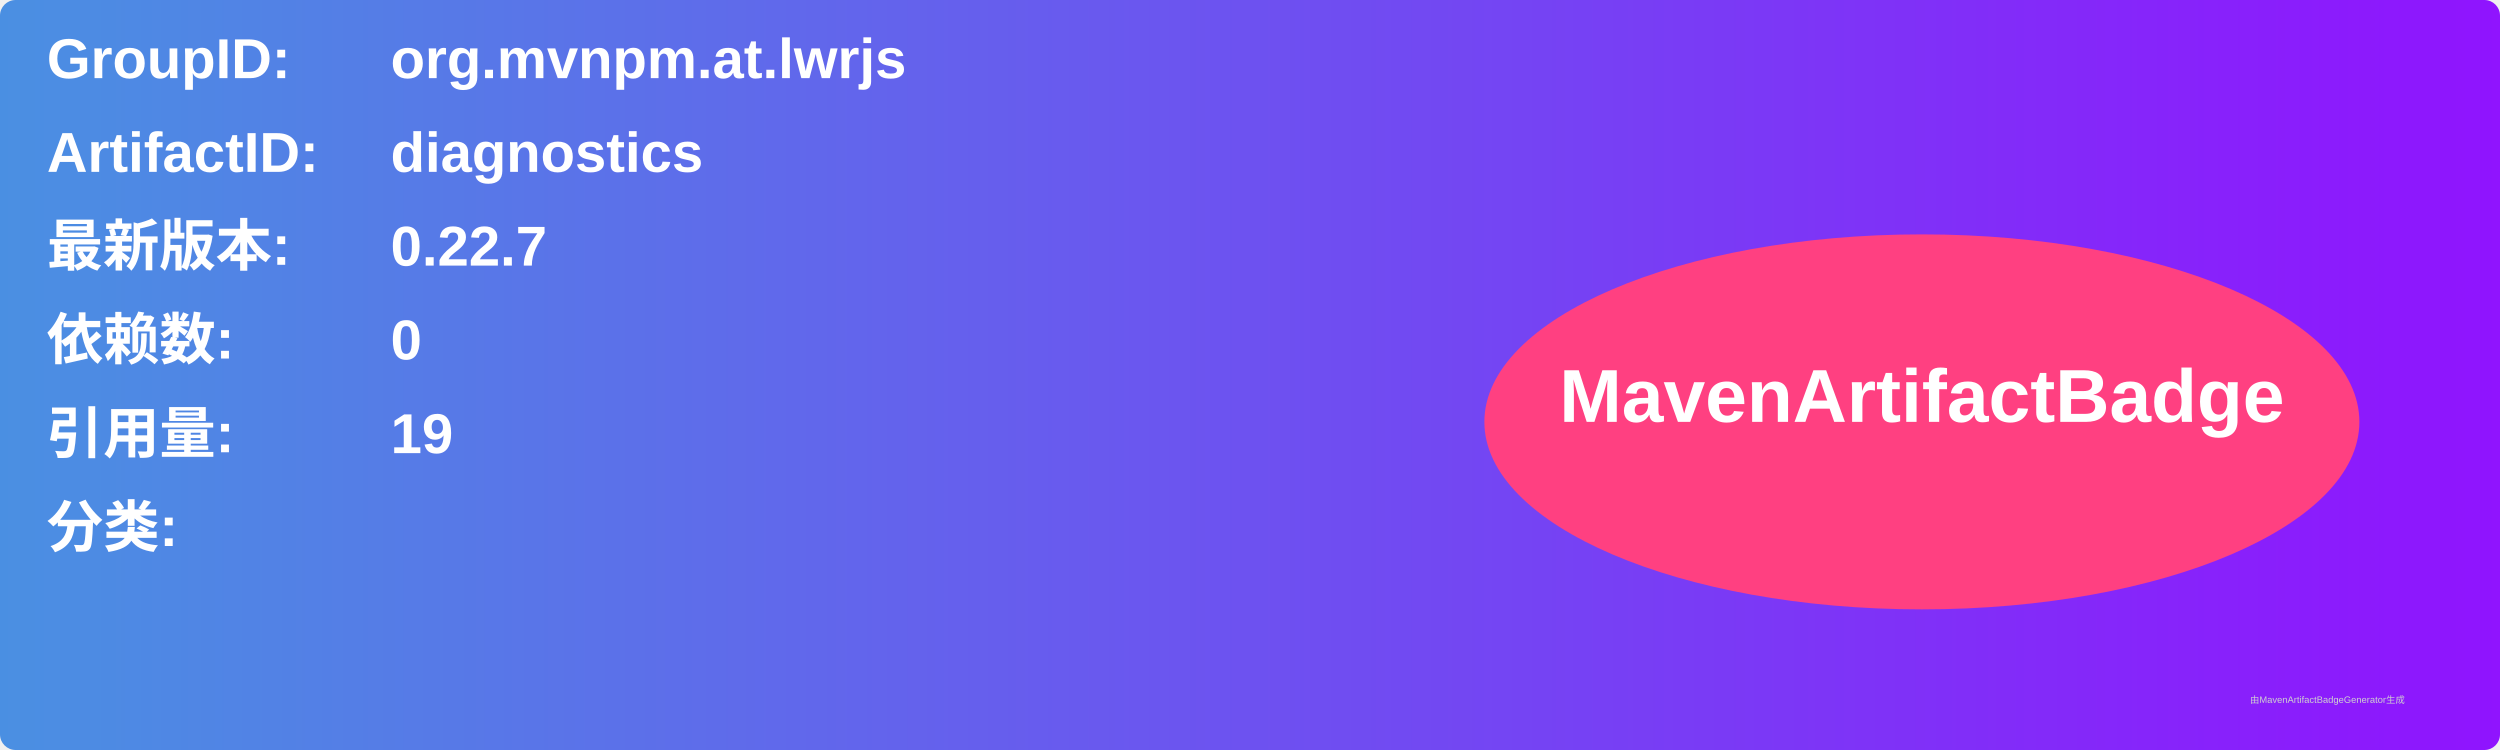
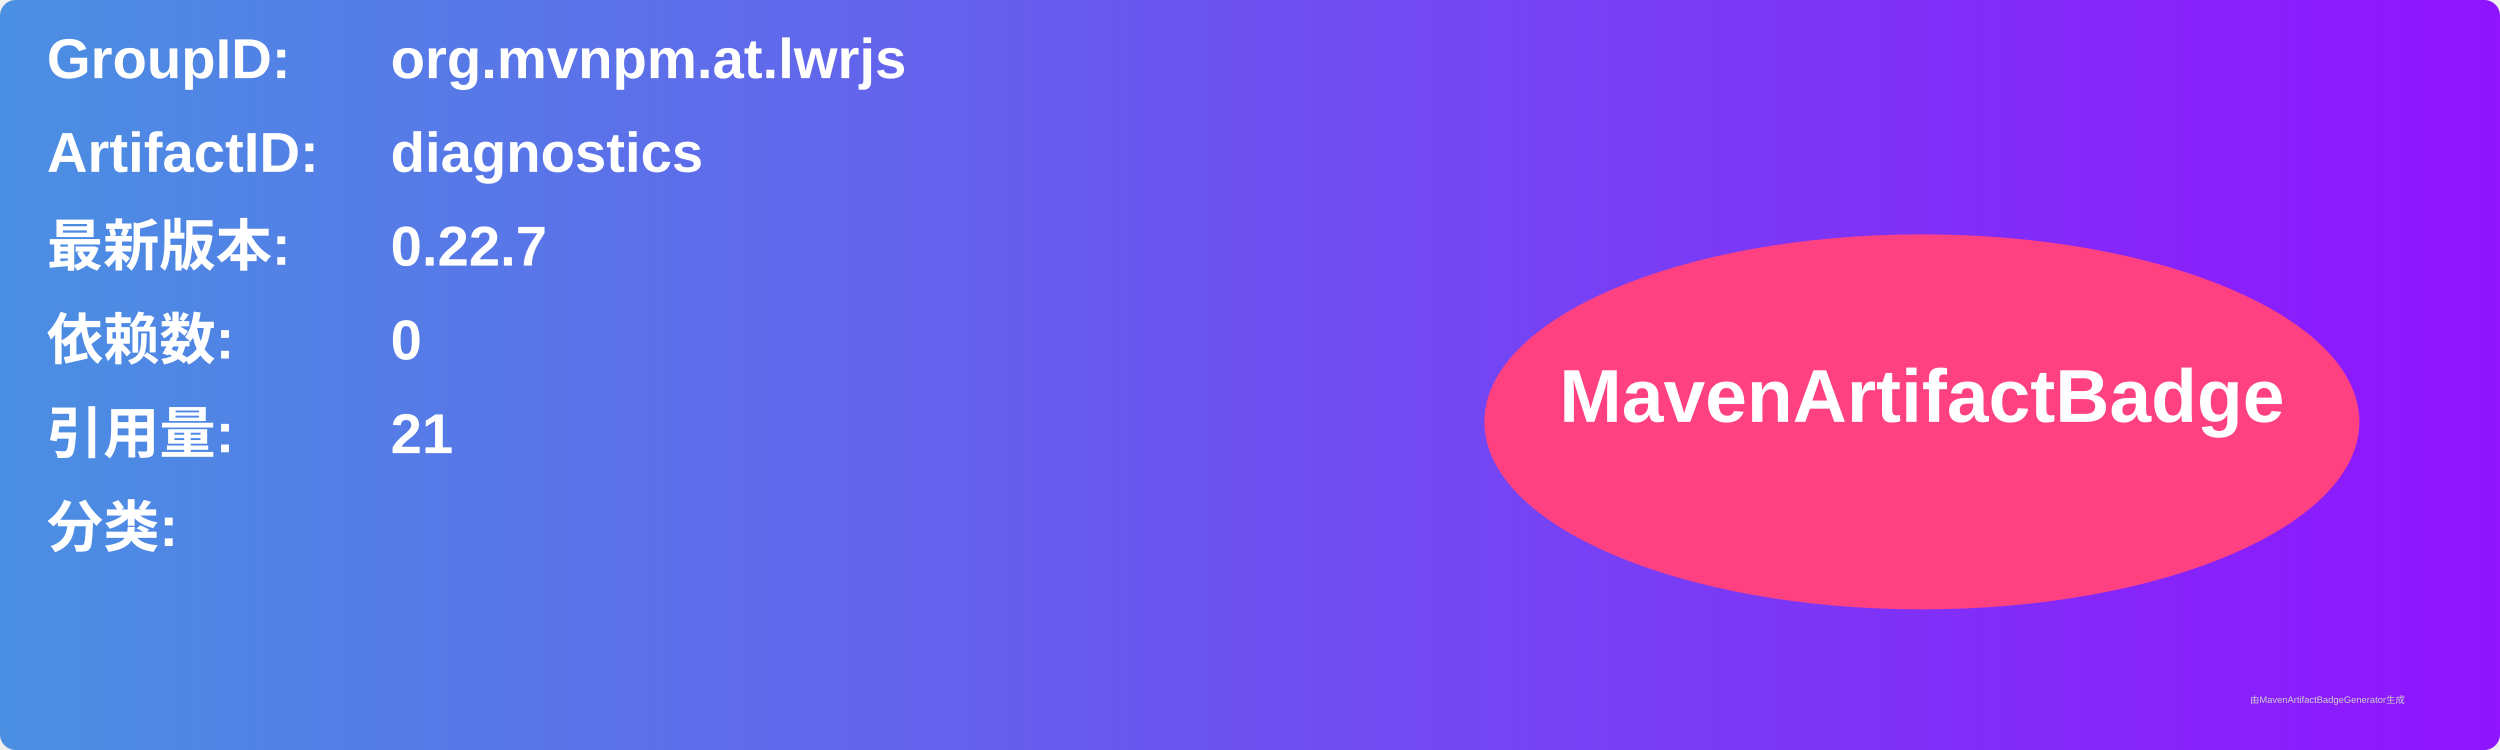
<svg xmlns="http://www.w3.org/2000/svg" width="800" height="240" viewBox="0 0 800 240">
  <linearGradient id="grad" x1="0%" y1="0%" x2="100%" y2="0%">
    <stop offset="0%" stop-color="#4a90e2" />
    <stop offset="100%" stop-color="#9013fe" />
  </linearGradient>
  <rect width="100%" height="100%" rx="5" ry="5" fill="url(#grad)" />
  <g transform="translate(15, 15)">
    <text x="0" y="10" font-family="Arial" font-size="18" fill="white" font-weight="bold" width="260">GroupID:</text>
    <text x="110" y="10" font-family="Arial" font-size="18" fill="white" font-weight="bold" width="460">org.mvnpm.at.lwrjs</text>
    <text x="0" y="40" font-family="Arial" font-size="18" fill="white" font-weight="bold" width="260">ArtifactID:</text>
    <text x="110" y="40" font-family="Arial" font-size="18" fill="white" font-weight="bold" width="460">diagnostics</text>
    <text x="0" y="70" font-family="Arial" font-size="18" fill="white" font-weight="bold">最新版本:</text>
    <text x="110" y="70" font-family="Arial" font-size="18" fill="white" font-weight="bold">
      <tspan font-weight="bold">0.22.7</tspan>
    </text>
    <text x="0" y="100" font-family="Arial" font-size="18" fill="white" font-weight="bold">依赖数: </text>
    <text x="110" y="100" font-family="Arial" font-size="18" fill="white">
      <tspan font-weight="bold">0</tspan>
    </text>
    <text x="0" y="130" font-family="Arial" font-size="18" fill="white" font-weight="bold">引用量: </text>
    <text x="110" y="130" font-family="Arial" font-size="18" fill="white">
-       <tspan font-weight="bold">19</tspan>
+       <tspan font-weight="bold">21</tspan>
    </text>
    <text x="0" y="160" font-family="Arial" font-size="18" fill="white" font-weight="bold">分类:</text>
    <text x="10" y="190" font-family="Arial" font-size="10" fill="white">
      <tspan font-weight="bold" />
    </text>
    <ellipse cx="600" cy="120" rx="140" ry="60" fill="#ff4081" />
    <text x="600" y="120" text-anchor="middle" font-family="Arial" font-size="24" fill="white" font-weight="bold">MavenArtifactBadge</text>
  </g>
  <text x="720" y="225" font-family="Arial" font-size="3" fill="#d0d0d0">由MavenArtifactBadgeGenerator生成</text>
</svg>
